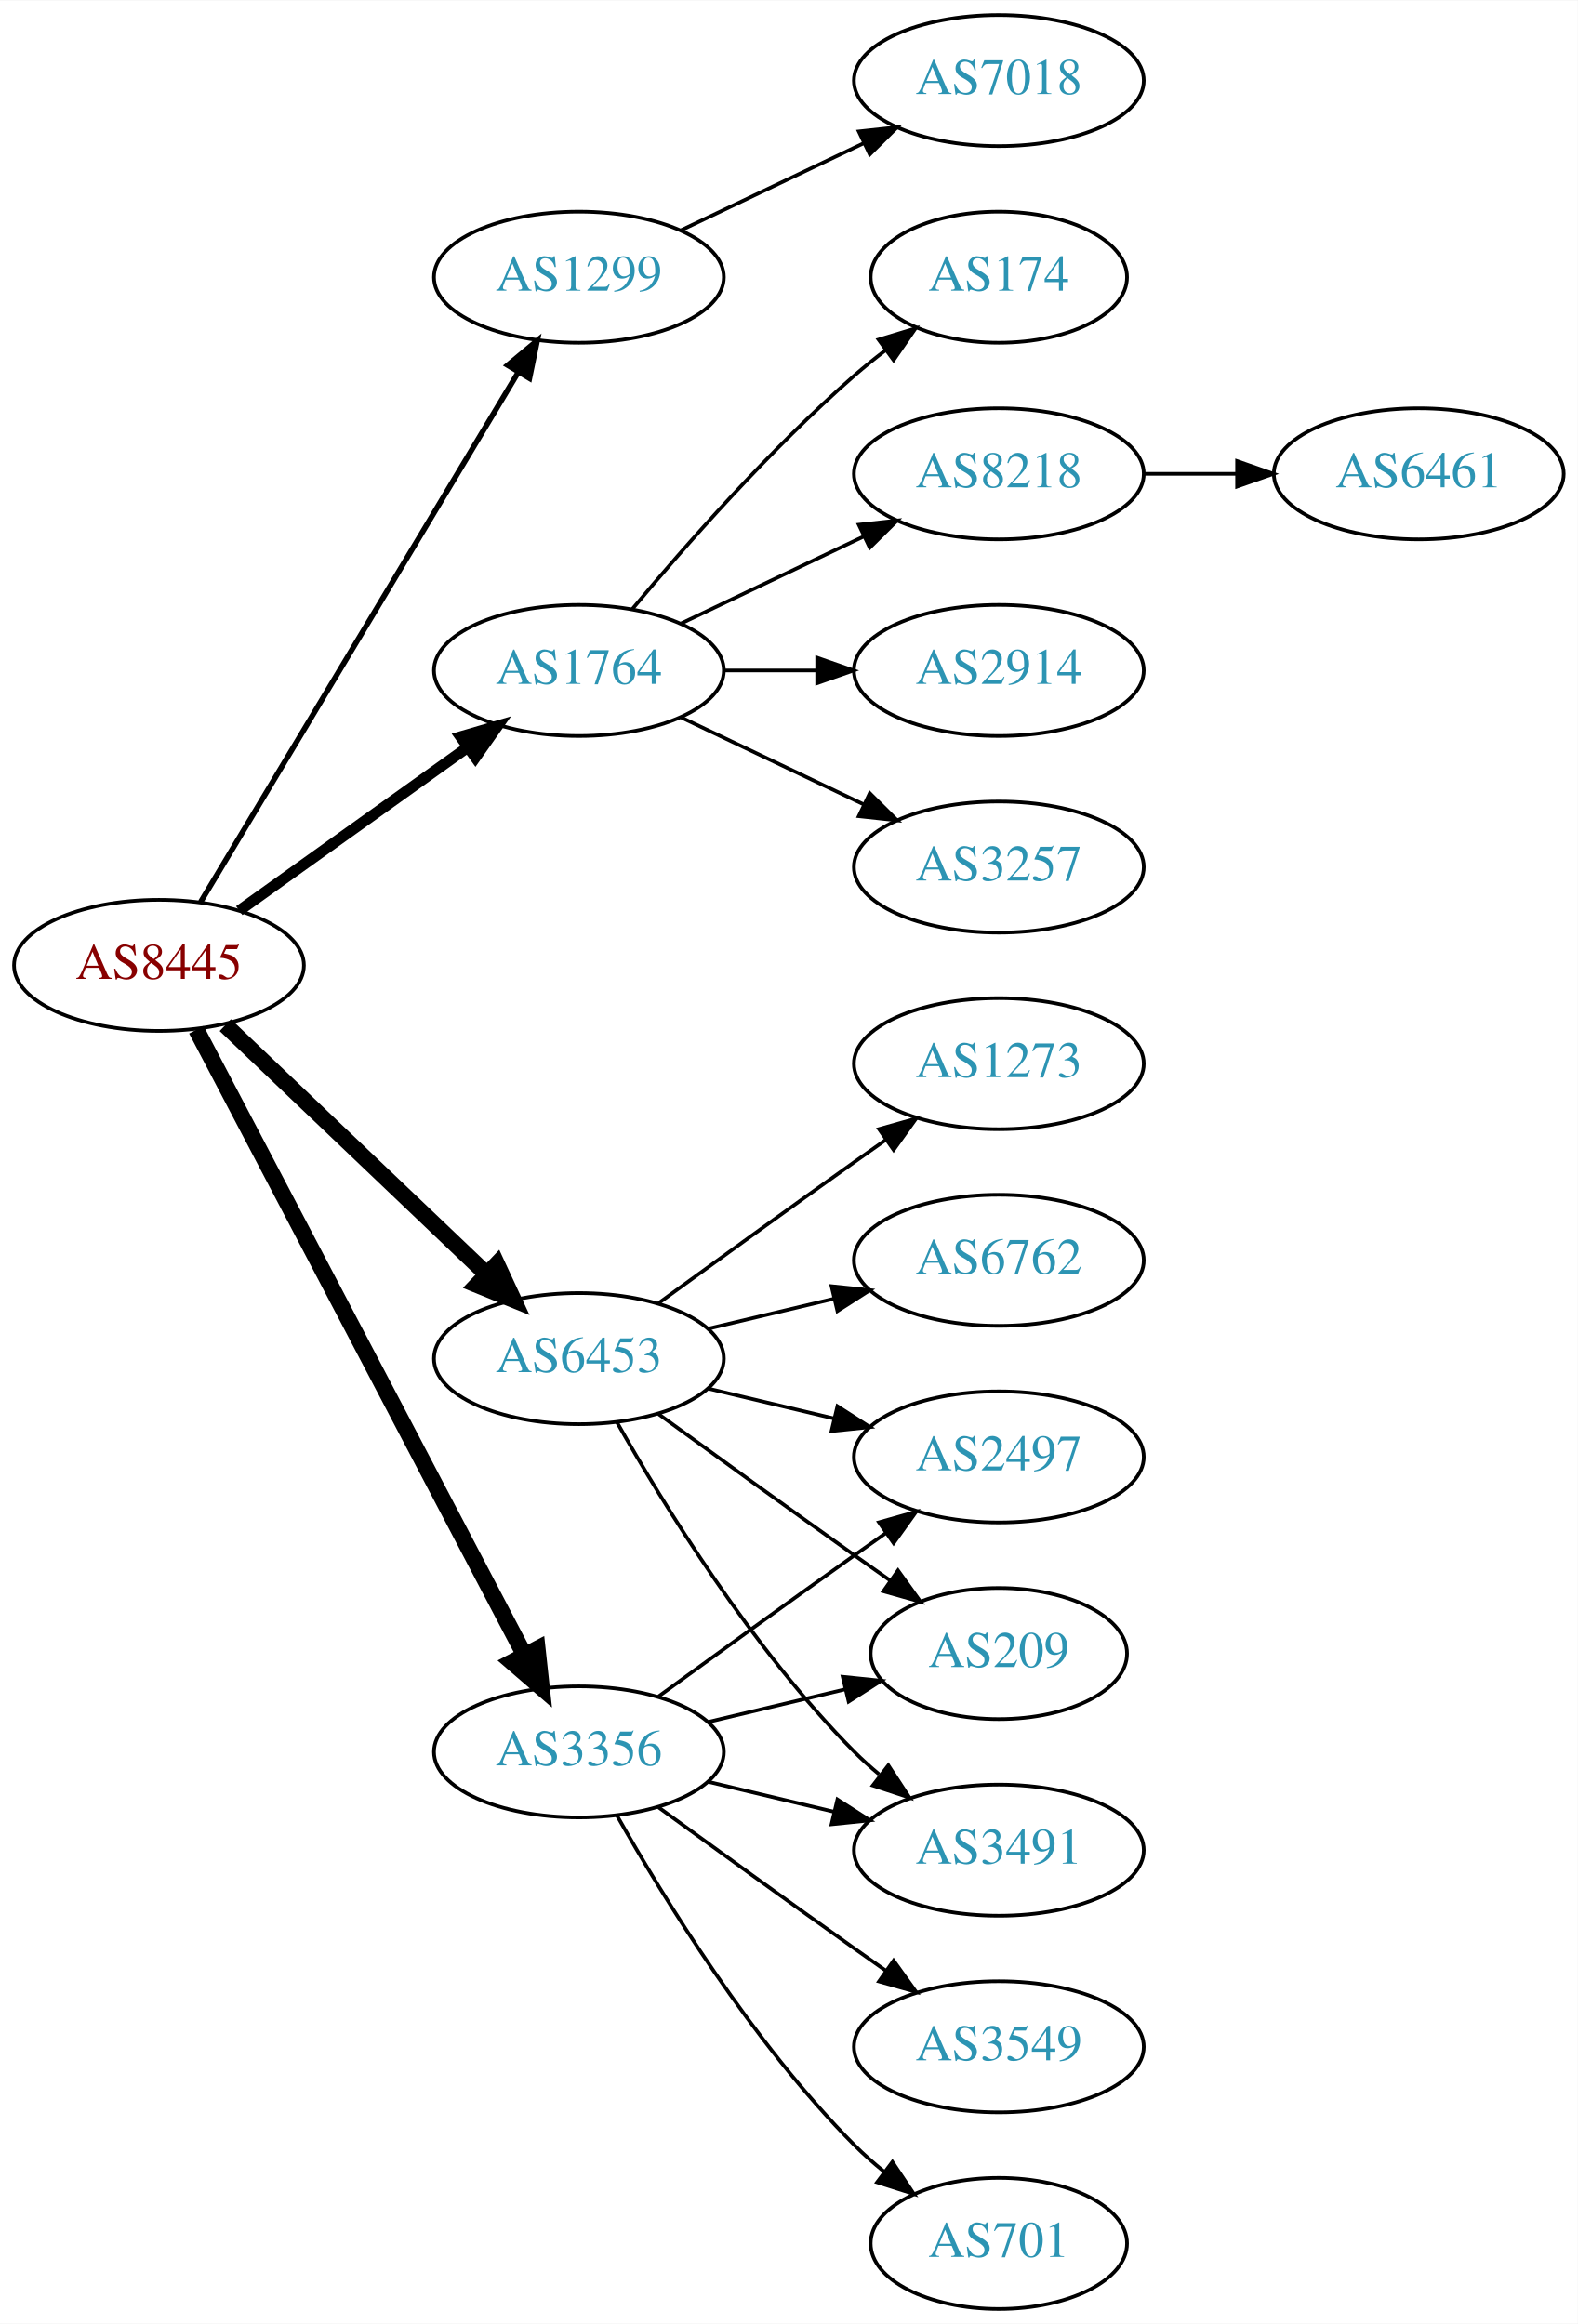
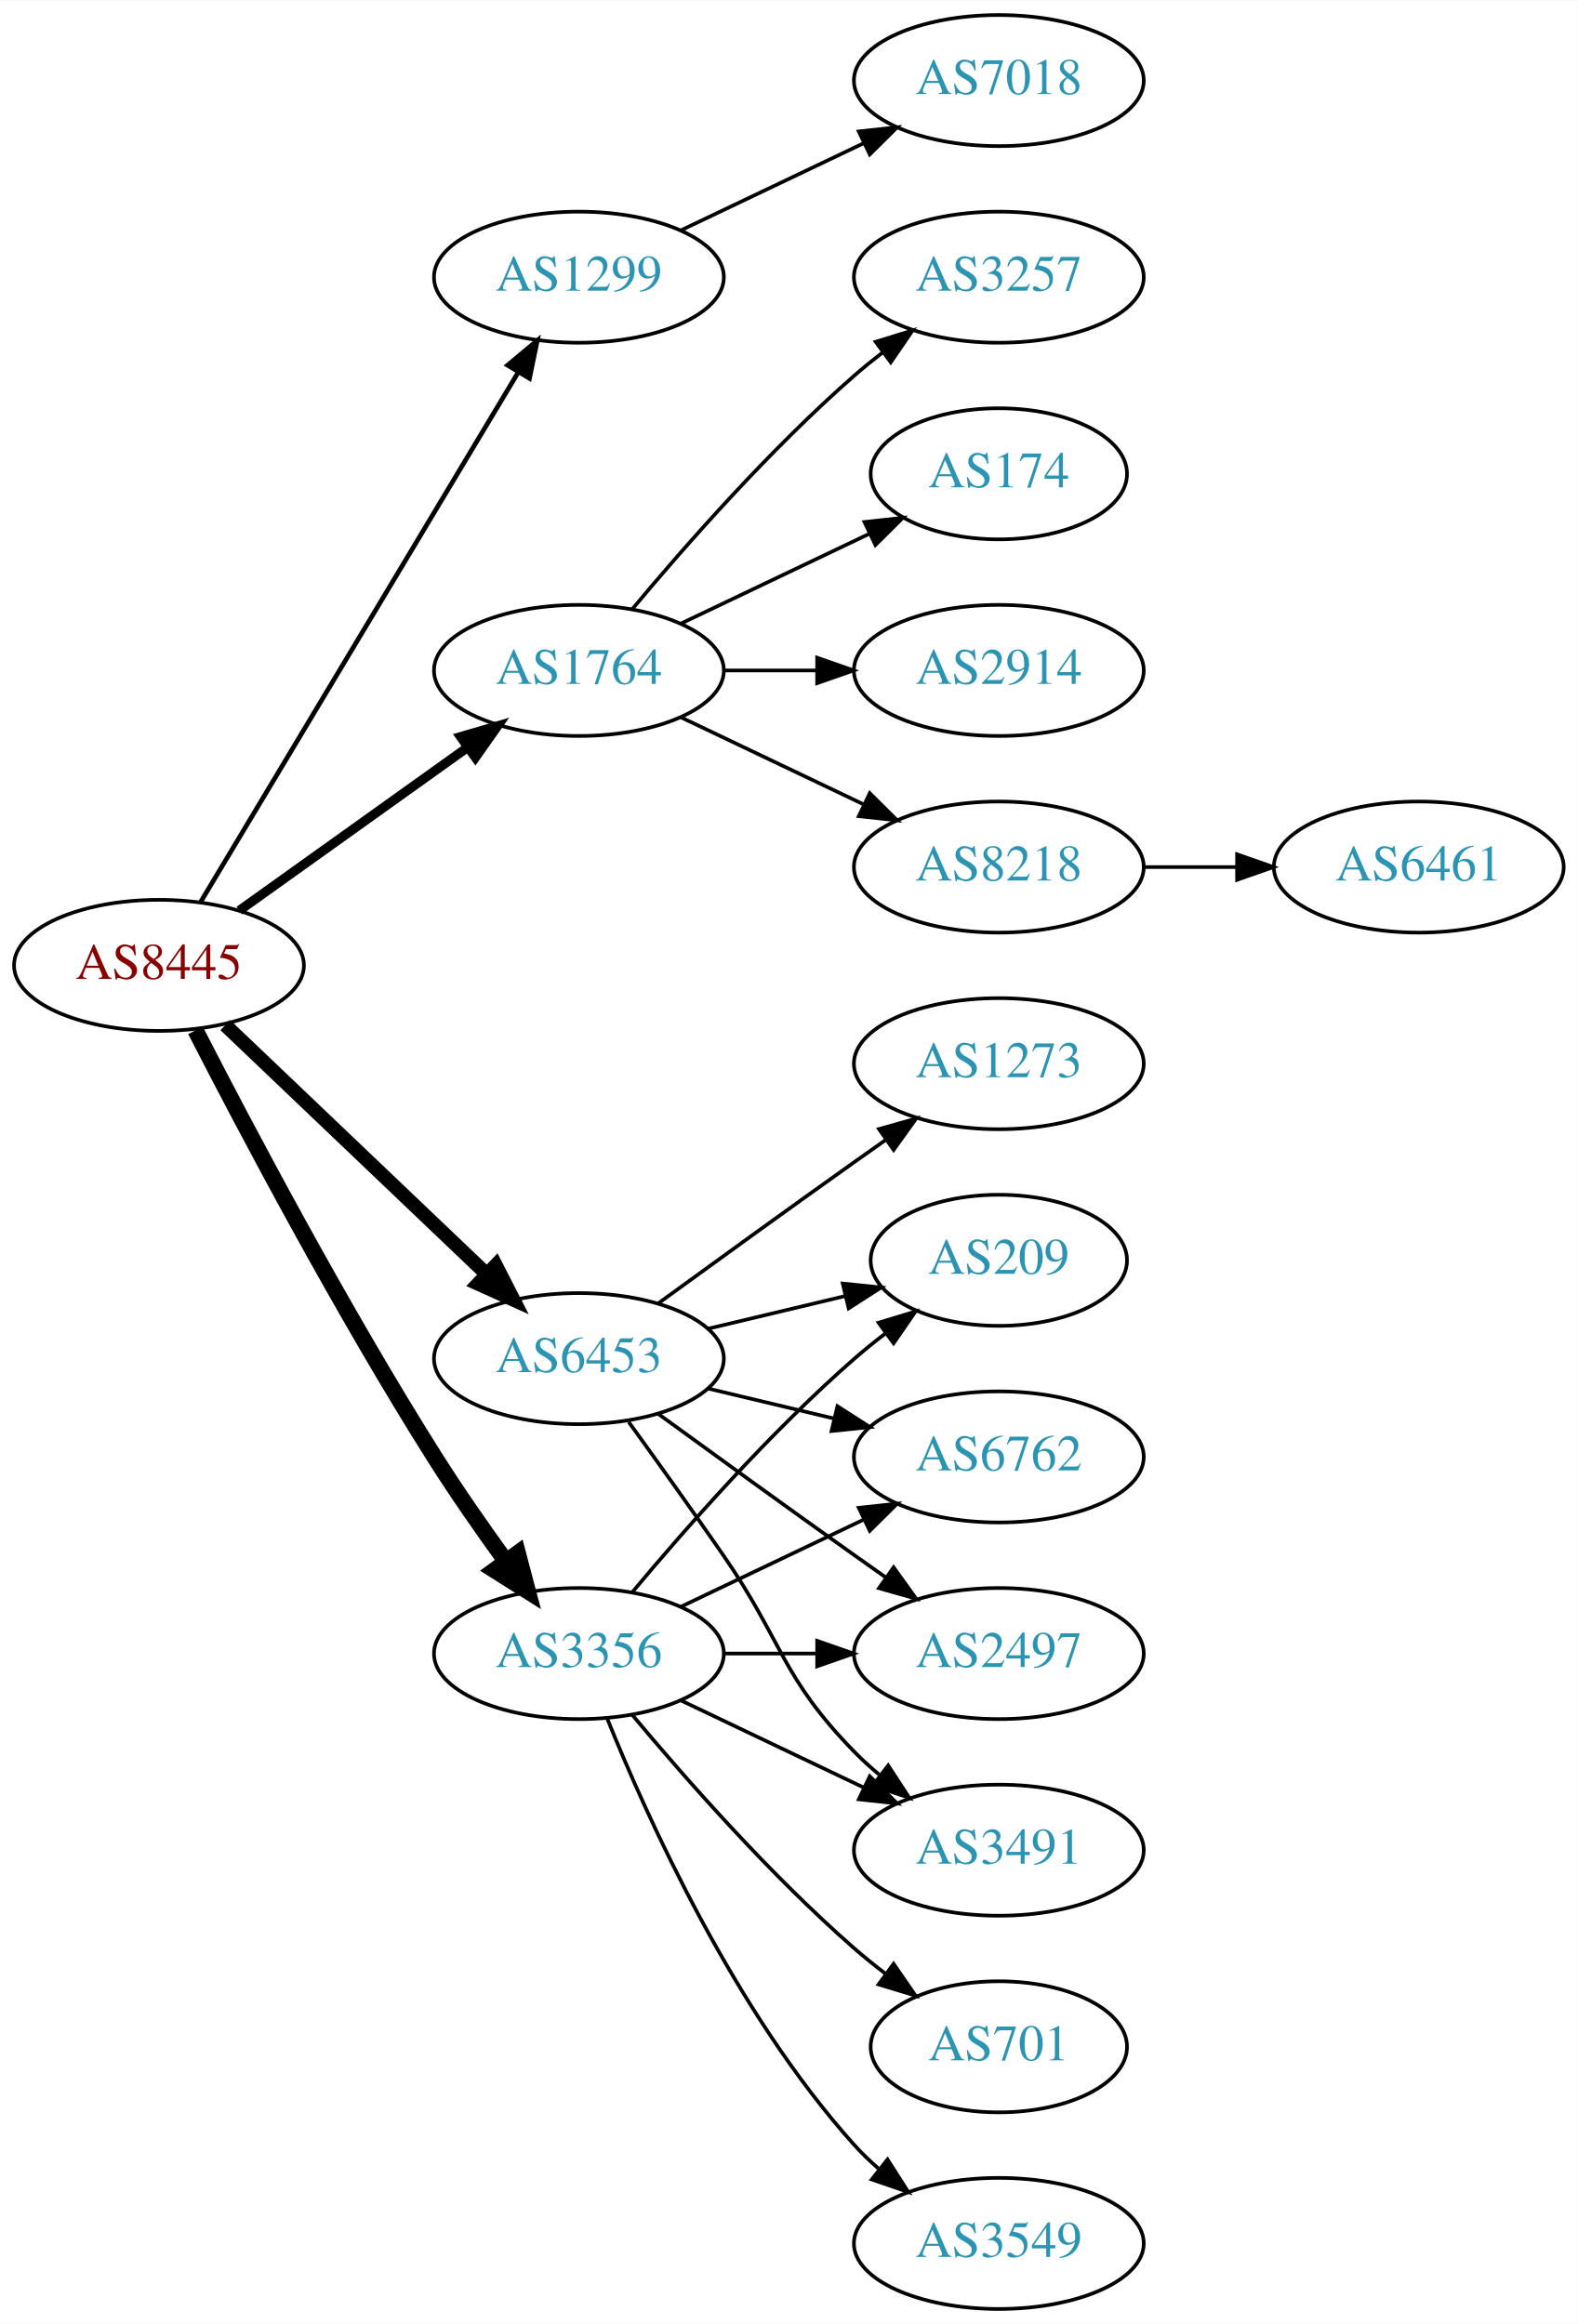
<svg xmlns="http://www.w3.org/2000/svg" xmlns:xlink="http://www.w3.org/1999/xlink" width="433pt" height="638pt" viewBox="0.00 0.00 433.17 638.00">
  <g id="graph0" class="graph" transform="scale(1 1) rotate(0) translate(4 634)">
    <polygon fill="white" stroke="none" points="-4,4 -4,-634 429.172,-634 429.172,4 -4,4" />
    <g id="node1" class="node">
      <g id="a_node1">
        <a xlink:href="/asn/8445" xlink:title="AS8445 ~ SALZBURG-AG-AS [AT]">
          <ellipse fill="#ffffff" stroke="black" cx="39.647" cy="-369" rx="39.794" ry="18" />
          <text text-anchor="middle" x="39.647" y="-365.3" font-family="Times,serif" font-size="14.00" fill="#880000">AS8445</text>
        </a>
      </g>
    </g>
    <g id="node2" class="node">
      <g id="a_node2">
        <a xlink:href="/asn/1299" xlink:title="AS1299 ~ Telia Carrier [EU]">
          <ellipse fill="#ffffff" stroke="black" cx="154.939" cy="-558" rx="39.794" ry="18" />
          <text text-anchor="middle" x="154.939" y="-554.3" font-family="Times,serif" font-size="14.00" fill="#2c94b3">AS1299</text>
        </a>
      </g>
    </g>
    <g id="edge1" class="edge">
-       <path fill="none" stroke="black" stroke-width="1.5" d="M51.102,-386.442C71.083,-419.775 114.788,-492.686 138.274,-531.866" />
-       <polygon fill="black" stroke="black" stroke-width="1.5" points="135.366,-533.823 143.509,-540.6 141.37,-530.224 135.366,-533.823" />
+       <path fill="none" stroke="black" stroke-width="1.286" d="M51.102,-386.442C71.083,-419.775 114.788,-492.686 138.274,-531.866" />
+       <polygon fill="black" stroke="black" stroke-width="1.286" points="135.366,-533.823 143.509,-540.6 141.37,-530.224 135.366,-533.823" />
    </g>
    <g id="node3" class="node">
      <g id="a_node3">
        <a xlink:href="/asn/1764" xlink:title="AS1764 ~ NEXTLAYER-AS [AT]">
          <ellipse fill="#ffffff" stroke="black" cx="154.939" cy="-450" rx="39.794" ry="18" />
          <text text-anchor="middle" x="154.939" y="-446.3" font-family="Times,serif" font-size="14.00" fill="#2c94b3">AS1764</text>
        </a>
      </g>
    </g>
    <g id="edge2" class="edge">
-       <path fill="none" stroke="black" stroke-width="3" d="M61.691,-384.046C79.305,-396.639 104.643,-414.755 124.309,-428.816" />
-       <polygon fill="black" stroke="black" stroke-width="3" points="122.453,-431.791 132.624,-434.76 126.525,-426.097 122.453,-431.791" />
+       <path fill="none" stroke="black" stroke-width="2.571" d="M61.691,-384.046C79.305,-396.639 104.643,-414.755 124.309,-428.816" />
+       <polygon fill="black" stroke="black" stroke-width="2.571" points="122.453,-431.791 132.624,-434.76 126.525,-426.097 122.453,-431.791" />
    </g>
    <g id="node4" class="node">
      <g id="a_node4">
        <a xlink:href="/asn/3356" xlink:title="AS3356 ~ Level 3 Parent, LLC [US]">
-           <ellipse fill="#ffffff" stroke="black" cx="154.939" cy="-153" rx="39.794" ry="18" />
-           <text text-anchor="middle" x="154.939" y="-149.3" font-family="Times,serif" font-size="14.00" fill="#2c94b3">AS3356</text>
+           <ellipse fill="#ffffff" stroke="black" cx="154.939" cy="-180" rx="39.794" ry="18" />
+           <text text-anchor="middle" x="154.939" y="-176.3" font-family="Times,serif" font-size="14.00" fill="#2c94b3">AS3356</text>
        </a>
      </g>
    </g>
    <g id="edge3" class="edge">
-       <path fill="none" stroke="black" stroke-width="4.5" d="M49.918,-351.324C69.759,-313.495 116.437,-224.501 139.923,-179.722" />
-       <polygon fill="black" stroke="black" stroke-width="4.5" points="143.541,-181.302 144.699,-170.617 136.567,-177.644 143.541,-181.302" />
+       <path fill="none" stroke="black" stroke-width="4.5" d="M49.673,-351.148C63.109,-324.945 89.558,-274.763 115.293,-234 121.356,-224.396 128.476,-214.187 134.941,-205.261" />
+       <polygon fill="black" stroke="black" stroke-width="4.5" points="138.145,-207.55 140.884,-197.157 131.795,-202.893 138.145,-207.55" />
    </g>
    <g id="node5" class="node">
      <g id="a_node5">
        <a xlink:href="/asn/6453" xlink:title="AS6453 ~ TATA COMMUNICATIONS (AMERICA) INC [US]">
          <ellipse fill="#ffffff" stroke="black" cx="154.939" cy="-261" rx="39.794" ry="18" />
          <text text-anchor="middle" x="154.939" y="-257.3" font-family="Times,serif" font-size="14.00" fill="#2c94b3">AS6453</text>
        </a>
      </g>
    </g>
    <g id="edge4" class="edge">
-       <path fill="none" stroke="black" stroke-width="4.5" d="M57.853,-352.597C76.928,-334.413 107.849,-304.937 129.446,-284.349" />
-       <polygon fill="black" stroke="black" stroke-width="4.5" points="132.421,-286.953 136.942,-277.203 126.987,-281.253 132.421,-286.953" />
+       <path fill="none" stroke="black" stroke-width="3.857" d="M57.853,-352.597C76.928,-334.413 107.849,-304.937 129.446,-284.349" />
+       <polygon fill="black" stroke="black" stroke-width="3.857" points="132.119,-286.637 136.942,-277.203 127.289,-281.57 132.119,-286.637" />
    </g>
    <g id="node6" class="node">
      <g id="a_node6">
        <a xlink:href="/asn/7018" xlink:title="AS7018 ~ AT&amp;T Services, Inc. [US]">
          <ellipse fill="#ffffff" stroke="black" cx="270.232" cy="-612" rx="39.794" ry="18" />
          <text text-anchor="middle" x="270.232" y="-608.3" font-family="Times,serif" font-size="14.00" fill="#2c94b3">AS7018</text>
        </a>
      </g>
    </g>
    <g id="edge5" class="edge">
      <path fill="none" stroke="black" d="M183.076,-570.934C198.07,-578.081 216.891,-587.052 233.114,-594.785" />
      <polygon fill="black" stroke="black" points="231.784,-598.028 242.317,-599.171 234.796,-591.709 231.784,-598.028" />
    </g>
    <g id="node7" class="node">
      <g id="a_node7">
-         <a xlink:href="/asn/174" xlink:title="AS174 ~ Cogent Communications [US]">
-           <ellipse fill="#ffffff" stroke="black" cx="270.232" cy="-558" rx="35.194" ry="18" />
-           <text text-anchor="middle" x="270.232" y="-554.3" font-family="Times,serif" font-size="14.00" fill="#2c94b3">AS174</text>
+         <a xlink:href="/asn/3257" xlink:title="AS3257 ~ GTT [DE]">
+           <ellipse fill="#ffffff" stroke="black" cx="270.232" cy="-558" rx="39.794" ry="18" />
+           <text text-anchor="middle" x="270.232" y="-554.3" font-family="Times,serif" font-size="14.00" fill="#2c94b3">AS3257</text>
        </a>
      </g>
    </g>
    <g id="edge6" class="edge">
-       <path fill="none" stroke="black" d="M169.569,-466.817C183.852,-483.929 207.398,-510.745 230.586,-531 233.256,-533.332 236.128,-535.648 239.059,-537.886" />
-       <polygon fill="black" stroke="black" points="237.209,-540.87 247.35,-543.939 241.337,-535.216 237.209,-540.87" />
+       <path fill="none" stroke="black" d="M169.569,-466.817C183.852,-483.929 207.398,-510.745 230.586,-531 233.052,-533.154 235.69,-535.294 238.388,-537.372" />
+       <polygon fill="black" stroke="black" points="236.413,-540.264 246.542,-543.37 240.561,-534.625 236.413,-540.264" />
    </g>
    <g id="node8" class="node">
      <g id="a_node8">
-         <a xlink:href="/asn/8218" xlink:title="AS8218 ~ legacy Neotelecoms [FR]">
-           <ellipse fill="#ffffff" stroke="black" cx="270.232" cy="-504" rx="39.794" ry="18" />
-           <text text-anchor="middle" x="270.232" y="-500.3" font-family="Times,serif" font-size="14.00" fill="#2c94b3">AS8218</text>
+         <a xlink:href="/asn/174" xlink:title="AS174 ~ Cogent Communications [US]">
+           <ellipse fill="#ffffff" stroke="black" cx="270.232" cy="-504" rx="35.194" ry="18" />
+           <text text-anchor="middle" x="270.232" y="-500.3" font-family="Times,serif" font-size="14.00" fill="#2c94b3">AS174</text>
        </a>
      </g>
    </g>
    <g id="edge7" class="edge">
-       <path fill="none" stroke="black" d="M183.076,-462.934C198.07,-470.081 216.891,-479.052 233.114,-486.785" />
-       <polygon fill="black" stroke="black" points="231.784,-490.028 242.317,-491.171 234.796,-483.709 231.784,-490.028" />
+       <path fill="none" stroke="black" d="M183.076,-462.934C198.508,-470.29 217.993,-479.577 234.528,-487.459" />
+       <polygon fill="black" stroke="black" points="233.337,-490.768 243.87,-491.911 236.349,-484.449 233.337,-490.768" />
    </g>
    <g id="node9" class="node">
      <g id="a_node9">
        <a xlink:href="/asn/2914" xlink:title="AS2914 ~ NTT America, Inc. [US]">
          <ellipse fill="#ffffff" stroke="black" cx="270.232" cy="-450" rx="39.794" ry="18" />
          <text text-anchor="middle" x="270.232" y="-446.3" font-family="Times,serif" font-size="14.00" fill="#2c94b3">AS2914</text>
        </a>
      </g>
    </g>
    <g id="edge8" class="edge">
      <path fill="none" stroke="black" d="M194.612,-450C202.815,-450 211.579,-450 220.111,-450" />
      <polygon fill="black" stroke="black" points="220.35,-453.5 230.35,-450 220.35,-446.5 220.35,-453.5" />
    </g>
    <g id="node10" class="node">
      <g id="a_node10">
-         <a xlink:href="/asn/3257" xlink:title="AS3257 ~ GTT [DE]">
+         <a xlink:href="/asn/8218" xlink:title="AS8218 ~ legacy Neotelecoms [FR]">
          <ellipse fill="#ffffff" stroke="black" cx="270.232" cy="-396" rx="39.794" ry="18" />
-           <text text-anchor="middle" x="270.232" y="-392.3" font-family="Times,serif" font-size="14.00" fill="#2c94b3">AS3257</text>
+           <text text-anchor="middle" x="270.232" y="-392.3" font-family="Times,serif" font-size="14.00" fill="#2c94b3">AS8218</text>
        </a>
      </g>
    </g>
    <g id="edge9" class="edge">
      <path fill="none" stroke="black" d="M183.076,-437.066C198.07,-429.919 216.891,-420.948 233.114,-413.215" />
      <polygon fill="black" stroke="black" points="234.796,-416.291 242.317,-408.829 231.784,-409.972 234.796,-416.291" />
    </g>
    <g id="node12" class="node">
      <g id="a_node12">
        <a xlink:href="/asn/2497" xlink:title="AS2497 ~ Internet Initiative Japan Inc. [JP]">
-           <ellipse fill="#ffffff" stroke="black" cx="270.232" cy="-234" rx="39.794" ry="18" />
-           <text text-anchor="middle" x="270.232" y="-230.3" font-family="Times,serif" font-size="14.00" fill="#2c94b3">AS2497</text>
+           <ellipse fill="#ffffff" stroke="black" cx="270.232" cy="-180" rx="39.794" ry="18" />
+           <text text-anchor="middle" x="270.232" y="-176.3" font-family="Times,serif" font-size="14.00" fill="#2c94b3">AS2497</text>
        </a>
      </g>
    </g>
    <g id="edge11" class="edge">
-       <path fill="none" stroke="black" d="M176.788,-168.222C191.722,-179.091 212.335,-194.025 230.586,-207 233.406,-209.005 236.349,-211.085 239.297,-213.159" />
-       <polygon fill="black" stroke="black" points="237.325,-216.05 247.522,-218.926 241.344,-210.319 237.325,-216.05" />
+       <path fill="none" stroke="black" d="M194.612,-180C202.815,-180 211.579,-180 220.111,-180" />
+       <polygon fill="black" stroke="black" points="220.35,-183.5 230.35,-180 220.35,-176.5 220.35,-183.5" />
    </g>
    <g id="node13" class="node">
      <g id="a_node13">
-         <a xlink:href="/asn/3549" xlink:title="AS3549 ~ Level 3 Parent, LLC [US]">
-           <ellipse fill="#ffffff" stroke="black" cx="270.232" cy="-72" rx="39.794" ry="18" />
-           <text text-anchor="middle" x="270.232" y="-68.3" font-family="Times,serif" font-size="14.00" fill="#2c94b3">AS3549</text>
+         <a xlink:href="/asn/701" xlink:title="AS701 ~ UUNET [US]">
+           <ellipse fill="#ffffff" stroke="black" cx="270.232" cy="-72" rx="35.194" ry="18" />
+           <text text-anchor="middle" x="270.232" y="-68.3" font-family="Times,serif" font-size="14.00" fill="#2c94b3">AS701</text>
        </a>
      </g>
    </g>
    <g id="edge12" class="edge">
-       <path fill="none" stroke="black" d="M176.788,-137.778C191.722,-126.909 212.335,-111.975 230.586,-99 233.406,-96.995 236.349,-94.915 239.297,-92.841" />
-       <polygon fill="black" stroke="black" points="241.344,-95.681 247.522,-87.074 237.325,-89.95 241.344,-95.681" />
+       <path fill="none" stroke="black" d="M169.569,-163.183C183.852,-146.071 207.398,-119.255 230.586,-99 233.256,-96.668 236.128,-94.352 239.059,-92.114" />
+       <polygon fill="black" stroke="black" points="241.337,-94.784 247.35,-86.061 237.209,-89.13 241.337,-94.784" />
    </g>
    <g id="node14" class="node">
      <g id="a_node14">
-         <a xlink:href="/asn/209" xlink:title="AS209 ~ CenturyLink Communications, LLC [US]">
-           <ellipse fill="#ffffff" stroke="black" cx="270.232" cy="-180" rx="35.194" ry="18" />
-           <text text-anchor="middle" x="270.232" y="-176.3" font-family="Times,serif" font-size="14.00" fill="#2c94b3">AS209</text>
-         </a>
-       </g>
-     </g>
-     <g id="edge13" class="edge">
-       <path fill="none" stroke="black" d="M190.547,-161.248C202.341,-164.058 215.646,-167.229 227.913,-170.153" />
-       <polygon fill="black" stroke="black" points="227.379,-173.624 237.918,-172.537 229.002,-166.814 227.379,-173.624" />
-     </g>
-     <g id="node15" class="node">
-       <g id="a_node15">
-         <a xlink:href="/asn/701" xlink:title="AS701 ~ UUNET [US]">
-           <ellipse fill="#ffffff" stroke="black" cx="270.232" cy="-18" rx="35.194" ry="18" />
-           <text text-anchor="middle" x="270.232" y="-14.3" font-family="Times,serif" font-size="14.00" fill="#2c94b3">AS701</text>
-         </a>
-       </g>
-     </g>
-     <g id="edge14" class="edge">
-       <path fill="none" stroke="black" d="M165.399,-135.51C178.181,-112.904 202.613,-73.114 230.586,-45 233.086,-42.487 235.847,-40.051 238.708,-37.739" />
-       <polygon fill="black" stroke="black" points="241.008,-40.389 246.905,-31.587 236.806,-34.79 241.008,-40.389" />
-     </g>
-     <g id="node16" class="node">
-       <g id="a_node16">
        <a xlink:href="/asn/3491" xlink:title="AS3491 ~ PCCW Global, Inc. [US]">
          <ellipse fill="#ffffff" stroke="black" cx="270.232" cy="-126" rx="39.794" ry="18" />
          <text text-anchor="middle" x="270.232" y="-122.3" font-family="Times,serif" font-size="14.00" fill="#2c94b3">AS3491</text>
        </a>
      </g>
    </g>
+     <g id="edge13" class="edge">
+       <path fill="none" stroke="black" d="M183.076,-167.066C198.07,-159.919 216.891,-150.948 233.114,-143.215" />
+       <polygon fill="black" stroke="black" points="234.796,-146.291 242.317,-138.829 231.784,-139.972 234.796,-146.291" />
+     </g>
+     <g id="node15" class="node">
+       <g id="a_node15">
+         <a xlink:href="/asn/209" xlink:title="AS209 ~ CenturyLink Communications, LLC [US]">
+           <ellipse fill="#ffffff" stroke="black" cx="270.232" cy="-288" rx="35.194" ry="18" />
+           <text text-anchor="middle" x="270.232" y="-284.3" font-family="Times,serif" font-size="14.00" fill="#2c94b3">AS209</text>
+         </a>
+       </g>
+     </g>
+     <g id="edge14" class="edge">
+       <path fill="none" stroke="black" d="M169.569,-196.817C183.852,-213.929 207.398,-240.745 230.586,-261 233.256,-263.332 236.128,-265.648 239.059,-267.886" />
+       <polygon fill="black" stroke="black" points="237.209,-270.87 247.35,-273.939 241.337,-265.216 237.209,-270.87" />
+     </g>
+     <g id="node16" class="node">
+       <g id="a_node16">
+         <a xlink:href="/asn/6762" xlink:title="AS6762 ~ TELECOM ITALIA SPARKLE S.p.A. [IT]">
+           <ellipse fill="#ffffff" stroke="black" cx="270.232" cy="-234" rx="39.794" ry="18" />
+           <text text-anchor="middle" x="270.232" y="-230.3" font-family="Times,serif" font-size="14.00" fill="#2c94b3">AS6762</text>
+         </a>
+       </g>
+     </g>
    <g id="edge15" class="edge">
-       <path fill="none" stroke="black" d="M190.547,-144.752C201.418,-142.162 213.572,-139.265 225.015,-136.538" />
-       <polygon fill="black" stroke="black" points="225.921,-139.92 234.837,-134.197 224.298,-133.111 225.921,-139.92" />
+       <path fill="none" stroke="black" d="M183.076,-192.934C198.07,-200.081 216.891,-209.052 233.114,-216.785" />
+       <polygon fill="black" stroke="black" points="231.784,-220.028 242.317,-221.171 234.796,-213.709 231.784,-220.028" />
+     </g>
+     <g id="node17" class="node">
+       <g id="a_node17">
+         <a xlink:href="/asn/3549" xlink:title="AS3549 ~ Level 3 Parent, LLC [US]">
+           <ellipse fill="#ffffff" stroke="black" cx="270.232" cy="-18" rx="39.794" ry="18" />
+           <text text-anchor="middle" x="270.232" y="-14.3" font-family="Times,serif" font-size="14.00" fill="#2c94b3">AS3549</text>
+         </a>
+       </g>
+     </g>
+     <g id="edge16" class="edge">
+       <path fill="none" stroke="black" d="M162.687,-162.213C173.738,-134.757 197.791,-81.422 230.586,-45 232.588,-42.776 234.807,-40.637 237.14,-38.603" />
+       <polygon fill="black" stroke="black" points="239.67,-41.065 245.359,-32.127 235.338,-35.567 239.67,-41.065" />
    </g>
    <g id="edge20" class="edge">
+       <path fill="none" stroke="black" d="M176.788,-245.778C191.722,-234.909 212.335,-219.975 230.586,-207 233.406,-204.995 236.349,-202.915 239.297,-200.841" />
+       <polygon fill="black" stroke="black" points="241.344,-203.681 247.522,-195.074 237.325,-197.95 241.344,-203.681" />
+     </g>
+     <g id="edge21" class="edge">
+       <path fill="none" stroke="black" d="M168.619,-243.594C176.234,-233.063 186.067,-219.33 194.586,-207 210.982,-183.269 210.413,-173.617 230.586,-153 232.679,-150.861 234.962,-148.782 237.339,-146.79" />
+       <polygon fill="black" stroke="black" points="239.857,-149.268 245.638,-140.389 235.582,-143.725 239.857,-149.268" />
+     </g>
+     <g id="edge17" class="edge">
+       <path fill="none" stroke="black" d="M190.547,-269.248C202.341,-272.058 215.646,-275.229 227.913,-278.153" />
+       <polygon fill="black" stroke="black" points="227.379,-281.624 237.918,-280.537 229.002,-274.814 227.379,-281.624" />
+     </g>
+     <g id="edge18" class="edge">
      <path fill="none" stroke="black" d="M190.547,-252.752C201.418,-250.162 213.572,-247.265 225.015,-244.538" />
      <polygon fill="black" stroke="black" points="225.921,-247.92 234.837,-242.197 224.298,-241.111 225.921,-247.92" />
    </g>
-     <g id="edge16" class="edge">
-       <path fill="none" stroke="black" d="M176.788,-245.778C191.722,-234.909 212.335,-219.975 230.586,-207 233.796,-204.718 237.165,-202.339 240.52,-199.982" />
-       <polygon fill="black" stroke="black" points="242.548,-202.834 248.73,-194.23 238.532,-197.101 242.548,-202.834" />
-     </g>
-     <g id="edge17" class="edge">
-       <path fill="none" stroke="black" d="M165.399,-243.51C178.181,-220.904 202.613,-181.114 230.586,-153 232.697,-150.879 234.993,-148.812 237.378,-146.829" />
-       <polygon fill="black" stroke="black" points="239.894,-149.31 245.694,-140.444 235.631,-143.758 239.894,-149.31" />
-     </g>
-     <g id="node17" class="node">
-       <g id="a_node17">
+     <g id="node18" class="node">
+       <g id="a_node18">
        <a xlink:href="/asn/1273" xlink:title="AS1273 ~ Vodafone Group PLC [EU]">
          <ellipse fill="#ffffff" stroke="black" cx="270.232" cy="-342" rx="39.794" ry="18" />
          <text text-anchor="middle" x="270.232" y="-338.3" font-family="Times,serif" font-size="14.00" fill="#2c94b3">AS1273</text>
        </a>
      </g>
    </g>
-     <g id="edge18" class="edge">
+     <g id="edge19" class="edge">
      <path fill="none" stroke="black" d="M176.788,-276.222C191.722,-287.091 212.335,-302.025 230.586,-315 233.406,-317.005 236.349,-319.085 239.297,-321.159" />
      <polygon fill="black" stroke="black" points="237.325,-324.05 247.522,-326.926 241.344,-318.319 237.325,-324.05" />
-     </g>
-     <g id="node18" class="node">
-       <g id="a_node18">
-         <a xlink:href="/asn/6762" xlink:title="AS6762 ~ TELECOM ITALIA SPARKLE S.p.A. [IT]">
-           <ellipse fill="#ffffff" stroke="black" cx="270.232" cy="-288" rx="39.794" ry="18" />
-           <text text-anchor="middle" x="270.232" y="-284.3" font-family="Times,serif" font-size="14.00" fill="#2c94b3">AS6762</text>
-         </a>
-       </g>
-     </g>
-     <g id="edge19" class="edge">
-       <path fill="none" stroke="black" d="M190.547,-269.248C201.418,-271.838 213.572,-274.735 225.015,-277.462" />
-       <polygon fill="black" stroke="black" points="224.298,-280.889 234.837,-279.803 225.921,-274.08 224.298,-280.889" />
    </g>
    <g id="node11" class="node">
      <g id="a_node11">
        <a xlink:href="/asn/6461" xlink:title="AS6461 ~ Zayo Bandwidth [US]">
-           <ellipse fill="#ffffff" stroke="black" cx="385.525" cy="-504" rx="39.794" ry="18" />
-           <text text-anchor="middle" x="385.525" y="-500.3" font-family="Times,serif" font-size="14.00" fill="#2c94b3">AS6461</text>
+           <ellipse fill="#ffffff" stroke="black" cx="385.525" cy="-396" rx="39.794" ry="18" />
+           <text text-anchor="middle" x="385.525" y="-392.3" font-family="Times,serif" font-size="14.00" fill="#2c94b3">AS6461</text>
        </a>
      </g>
    </g>
    <g id="edge10" class="edge">
-       <path fill="none" stroke="black" d="M309.905,-504C318.108,-504 326.872,-504 335.404,-504" />
-       <polygon fill="black" stroke="black" points="335.643,-507.5 345.643,-504 335.643,-500.5 335.643,-507.5" />
+       <path fill="none" stroke="black" d="M309.905,-396C318.108,-396 326.872,-396 335.404,-396" />
+       <polygon fill="black" stroke="black" points="335.643,-399.5 345.643,-396 335.643,-392.5 335.643,-399.5" />
    </g>
  </g>
</svg>
